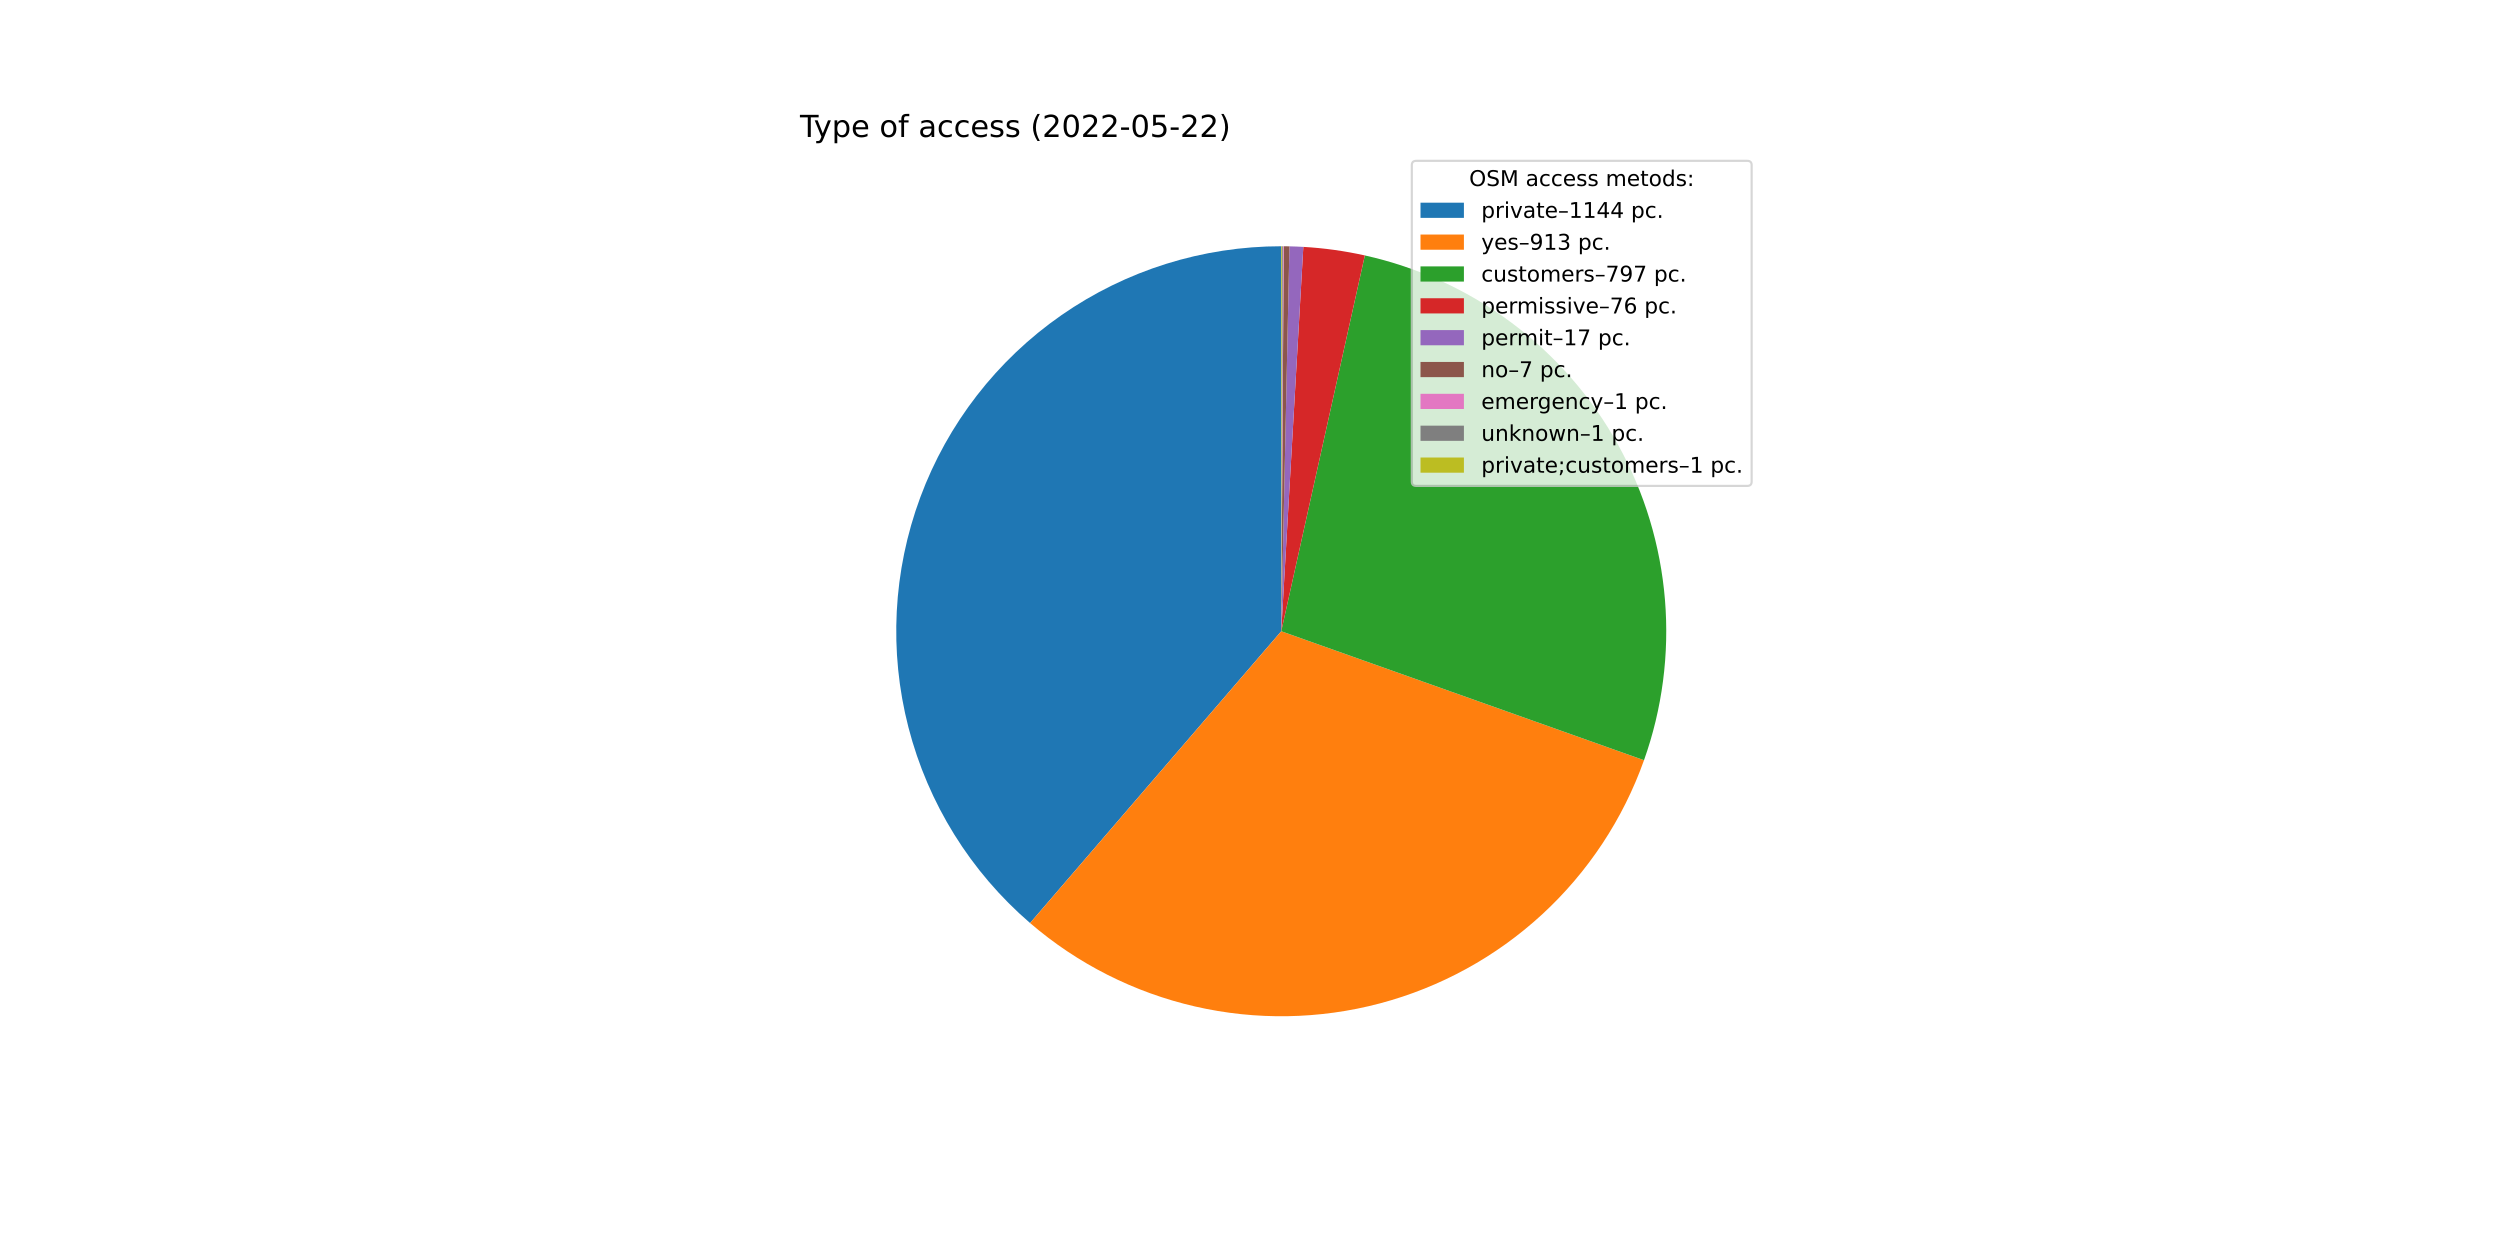
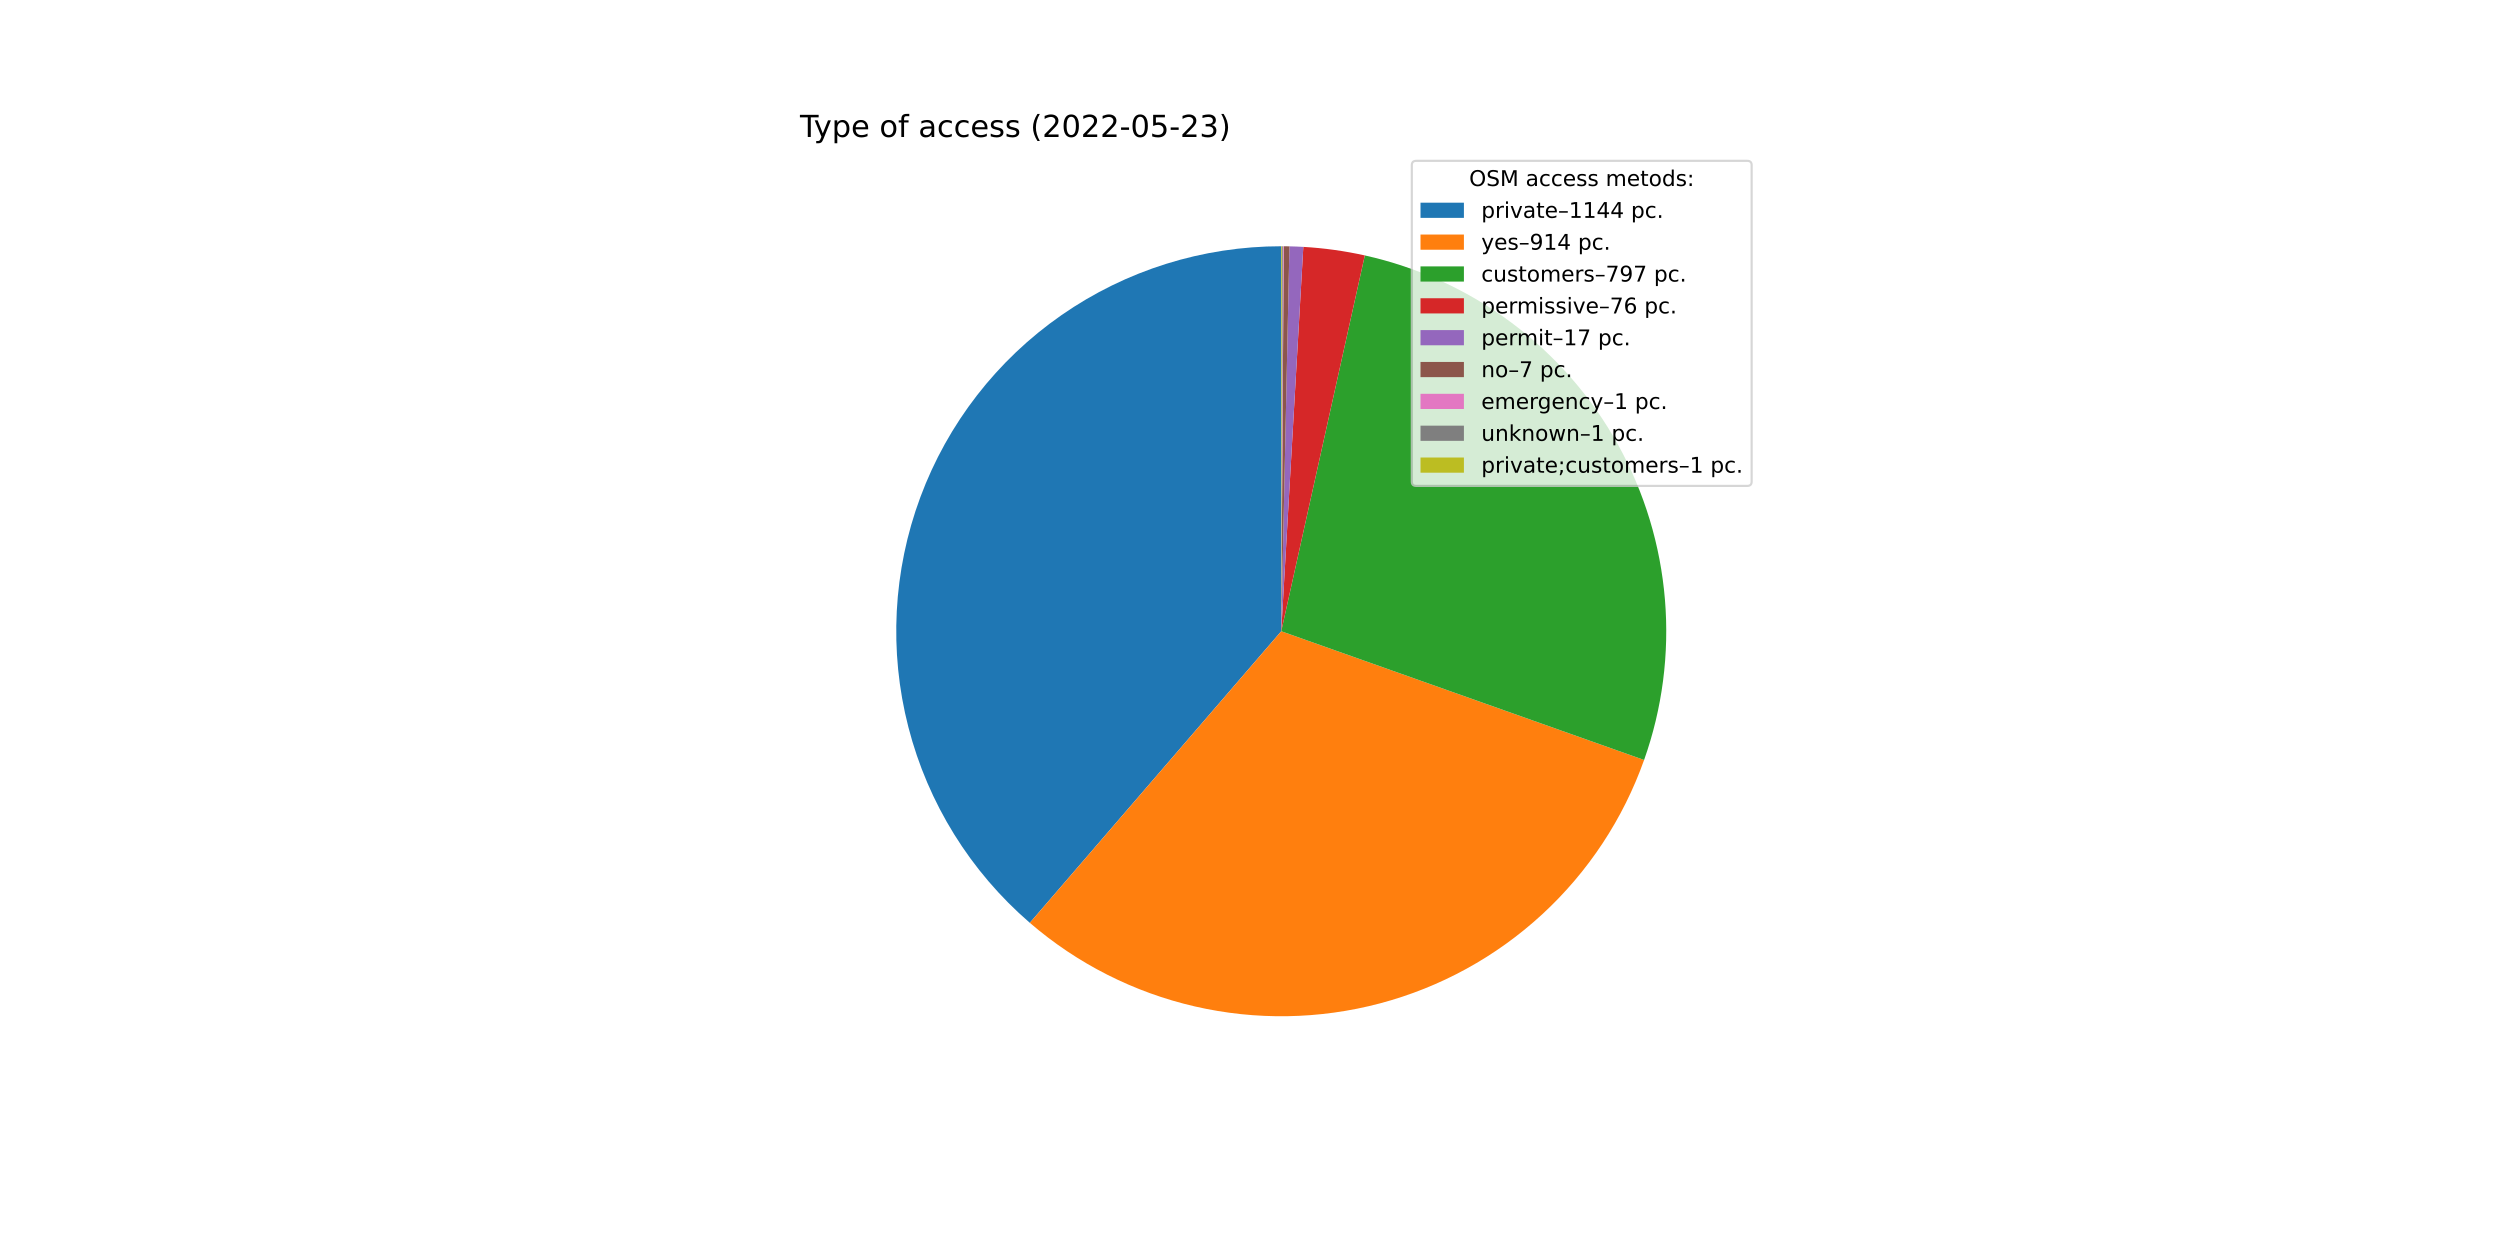
<svg xmlns="http://www.w3.org/2000/svg" xmlns:xlink="http://www.w3.org/1999/xlink" width="1152pt" height="576pt" viewBox="0 0 1152 576" version="1.1">
  <defs>
    <style type="text/css">*{stroke-linejoin: round; stroke-linecap: butt}</style>
  </defs>
  <g id="figure_1">
    <g id="patch_1">
      <path d="M 0 576  L 1152 576  L 1152 0  L 0 0  z " style="fill: #ffffff" />
    </g>
    <g id="axes_1">
      <g id="patch_2">
-         <path d="M 590.4 113.472  C 554.188 113.472 518.831 124.559 489.102 145.235  C 459.374 165.912 436.677 195.202 424.078 229.151  C 411.478 263.1 409.569 300.106 418.61 335.171  C 427.65 370.236 447.213 401.706 474.657 425.331  L 590.4 290.88  L 590.4 113.472  z " style="fill: #1f77b4" />
+         <path d="M 590.4 113.472  C 554.201 113.472 518.855 124.551 489.132 145.214  C 459.41 165.878 436.712 195.151 424.103 229.083  C 411.494 263.015 409.567 300.007 418.582 335.065  C 427.598 370.124 447.132 401.597 474.546 425.236  L 590.4 290.88  L 590.4 113.472  z " style="fill: #1f77b4" />
      </g>
      <g id="patch_3">
-         <path d="M 474.657 425.331  C 496.499 444.134 522.598 457.334 550.687 463.786  C 578.776 470.237 608.019 469.748 635.876 462.36  C 663.734 454.972 689.376 440.906 710.577 421.383  C 731.778 401.86 747.905 377.461 757.559 350.306  L 590.4 290.88  L 474.657 425.331  z " style="fill: #ff7f0e" />
+         <path d="M 474.546 425.236  C 496.39 444.071 522.5 457.299 550.608 463.768  C 578.716 470.237 607.982 469.755 635.861 462.364  C 663.741 454.973 689.402 440.894 710.614 421.35  C 731.825 401.805 747.954 377.38 757.598 350.198  L 590.4 290.88  L 474.546 425.236  z " style="fill: #ff7f0e" />
      </g>
      <g id="patch_4">
-         <path d="M 757.559 350.306  C 765.977 326.628 769.268 301.429 767.215 276.383  C 765.161 251.337 757.809 227.011 745.647 205.02  C 733.485 183.029 716.788 163.872 696.665 148.819  C 676.542 133.767 653.449 123.16 628.918 117.704  L 590.4 290.88  L 757.559 350.306  z " style="fill: #2ca02c" />
+         <path d="M 757.598 350.198  C 765.997 326.522 769.273 301.33 767.207 276.294  C 765.142 251.258 757.782 226.943 745.616 204.964  C 733.45 182.985 716.754 163.839 696.634 148.796  C 676.515 133.753 653.428 123.154 628.905 117.701  L 590.4 290.88  L 757.598 350.198  z " style="fill: #2ca02c" />
      </g>
      <g id="patch_5">
-         <path d="M 628.918 117.704  C 624.257 116.667 619.555 115.819 614.825 115.161  C 610.095 114.504 605.34 114.038 600.572 113.764  L 590.4 290.88  L 628.918 117.704  z " style="fill: #d62728" />
+         <path d="M 628.905 117.701  C 624.245 116.665 619.545 115.817 614.817 115.16  C 610.088 114.503 605.335 114.037 600.569 113.764  L 590.4 290.88  L 628.905 117.701  z " style="fill: #d62728" />
      </g>
      <g id="patch_6">
-         <path d="M 600.572 113.764  C 599.506 113.703 598.439 113.651 597.372 113.609  C 596.305 113.567 595.237 113.535 594.169 113.512  L 590.4 290.88  L 600.572 113.764  z " style="fill: #9467bd" />
+         <path d="M 600.569 113.764  C 599.503 113.702 598.437 113.651 597.37 113.609  C 596.303 113.567 595.236 113.535 594.168 113.512  L 590.4 290.88  L 600.569 113.764  z " style="fill: #9467bd" />
      </g>
      <g id="patch_7">
-         <path d="M 594.169 113.512  C 593.73 113.503 593.29 113.495 592.85 113.489  C 592.41 113.483 591.971 113.478 591.531 113.476  L 590.4 290.88  L 594.169 113.512  z " style="fill: #8c564b" />
+         <path d="M 594.168 113.512  C 593.729 113.503 593.289 113.495 592.849 113.489  C 592.41 113.483 591.97 113.478 591.531 113.476  L 590.4 290.88  L 594.168 113.512  z " style="fill: #8c564b" />
      </g>
      <g id="patch_8">
-         <path d="M 591.531 113.476  C 591.468 113.475 591.405 113.475 591.342 113.475  C 591.28 113.474 591.217 113.474 591.154 113.474  L 590.4 290.88  L 591.531 113.476  z " style="fill: #e377c2" />
+         <path d="M 591.531 113.476  C 591.468 113.475 591.405 113.475 591.342 113.475  C 591.279 113.474 591.216 113.474 591.154 113.474  L 590.4 290.88  L 591.531 113.476  z " style="fill: #e377c2" />
      </g>
      <g id="patch_9">
-         <path d="M 591.154 113.474  C 591.091 113.473 591.028 113.473 590.965 113.473  C 590.903 113.473 590.84 113.473 590.777 113.472  L 590.4 290.88  L 591.154 113.474  z " style="fill: #7f7f7f" />
+         <path d="M 591.154 113.474  C 591.091 113.473 591.028 113.473 590.965 113.473  C 590.902 113.473 590.84 113.473 590.777 113.472  L 590.4 290.88  L 591.154 113.474  z " style="fill: #7f7f7f" />
      </g>
      <g id="patch_10">
        <path d="M 590.777 113.472  C 590.714 113.472 590.651 113.472 590.588 113.472  C 590.526 113.472 590.463 113.472 590.4 113.472  L 590.4 290.88  L 590.777 113.472  z " style="fill: #bcbd22" />
      </g>
      <g id="matplotlib.axis_1" />
      <g id="matplotlib.axis_2" />
      <g id="text_1">
        <g transform="translate(368.64 63.12)scale(0.14 -0.14)">
          <defs>
            <path id="DejaVuSans-54" d="M -19 4666  L 3928 4666  L 3928 4134  L 2272 4134  L 2272 0  L 1638 0  L 1638 4134  L -19 4134  L -19 4666  z " transform="scale(0.015625)" />
            <path id="DejaVuSans-79" d="M 2059 -325  Q 1816 -950 1584 -1140  Q 1353 -1331 966 -1331  L 506 -1331  L 506 -850  L 844 -850  Q 1081 -850 1212 -737  Q 1344 -625 1503 -206  L 1606 56  L 191 3500  L 800 3500  L 1894 763  L 2988 3500  L 3597 3500  L 2059 -325  z " transform="scale(0.015625)" />
            <path id="DejaVuSans-70" d="M 1159 525  L 1159 -1331  L 581 -1331  L 581 3500  L 1159 3500  L 1159 2969  Q 1341 3281 1617 3432  Q 1894 3584 2278 3584  Q 2916 3584 3314 3078  Q 3713 2572 3713 1747  Q 3713 922 3314 415  Q 2916 -91 2278 -91  Q 1894 -91 1617 61  Q 1341 213 1159 525  z M 3116 1747  Q 3116 2381 2855 2742  Q 2594 3103 2138 3103  Q 1681 3103 1420 2742  Q 1159 2381 1159 1747  Q 1159 1113 1420 752  Q 1681 391 2138 391  Q 2594 391 2855 752  Q 3116 1113 3116 1747  z " transform="scale(0.015625)" />
            <path id="DejaVuSans-65" d="M 3597 1894  L 3597 1613  L 953 1613  Q 991 1019 1311 708  Q 1631 397 2203 397  Q 2534 397 2845 478  Q 3156 559 3463 722  L 3463 178  Q 3153 47 2828 -22  Q 2503 -91 2169 -91  Q 1331 -91 842 396  Q 353 884 353 1716  Q 353 2575 817 3079  Q 1281 3584 2069 3584  Q 2775 3584 3186 3129  Q 3597 2675 3597 1894  z M 3022 2063  Q 3016 2534 2758 2815  Q 2500 3097 2075 3097  Q 1594 3097 1305 2825  Q 1016 2553 972 2059  L 3022 2063  z " transform="scale(0.015625)" />
            <path id="DejaVuSans-20" transform="scale(0.015625)" />
            <path id="DejaVuSans-6f" d="M 1959 3097  Q 1497 3097 1228 2736  Q 959 2375 959 1747  Q 959 1119 1226 758  Q 1494 397 1959 397  Q 2419 397 2687 759  Q 2956 1122 2956 1747  Q 2956 2369 2687 2733  Q 2419 3097 1959 3097  z M 1959 3584  Q 2709 3584 3137 3096  Q 3566 2609 3566 1747  Q 3566 888 3137 398  Q 2709 -91 1959 -91  Q 1206 -91 779 398  Q 353 888 353 1747  Q 353 2609 779 3096  Q 1206 3584 1959 3584  z " transform="scale(0.015625)" />
            <path id="DejaVuSans-66" d="M 2375 4863  L 2375 4384  L 1825 4384  Q 1516 4384 1395 4259  Q 1275 4134 1275 3809  L 1275 3500  L 2222 3500  L 2222 3053  L 1275 3053  L 1275 0  L 697 0  L 697 3053  L 147 3053  L 147 3500  L 697 3500  L 697 3744  Q 697 4328 969 4595  Q 1241 4863 1831 4863  L 2375 4863  z " transform="scale(0.015625)" />
            <path id="DejaVuSans-61" d="M 2194 1759  Q 1497 1759 1228 1600  Q 959 1441 959 1056  Q 959 750 1161 570  Q 1363 391 1709 391  Q 2188 391 2477 730  Q 2766 1069 2766 1631  L 2766 1759  L 2194 1759  z M 3341 1997  L 3341 0  L 2766 0  L 2766 531  Q 2569 213 2275 61  Q 1981 -91 1556 -91  Q 1019 -91 701 211  Q 384 513 384 1019  Q 384 1609 779 1909  Q 1175 2209 1959 2209  L 2766 2209  L 2766 2266  Q 2766 2663 2505 2880  Q 2244 3097 1772 3097  Q 1472 3097 1187 3025  Q 903 2953 641 2809  L 641 3341  Q 956 3463 1253 3523  Q 1550 3584 1831 3584  Q 2591 3584 2966 3190  Q 3341 2797 3341 1997  z " transform="scale(0.015625)" />
            <path id="DejaVuSans-63" d="M 3122 3366  L 3122 2828  Q 2878 2963 2633 3030  Q 2388 3097 2138 3097  Q 1578 3097 1268 2742  Q 959 2388 959 1747  Q 959 1106 1268 751  Q 1578 397 2138 397  Q 2388 397 2633 464  Q 2878 531 3122 666  L 3122 134  Q 2881 22 2623 -34  Q 2366 -91 2075 -91  Q 1284 -91 818 406  Q 353 903 353 1747  Q 353 2603 823 3093  Q 1294 3584 2113 3584  Q 2378 3584 2631 3529  Q 2884 3475 3122 3366  z " transform="scale(0.015625)" />
            <path id="DejaVuSans-73" d="M 2834 3397  L 2834 2853  Q 2591 2978 2328 3040  Q 2066 3103 1784 3103  Q 1356 3103 1142 2972  Q 928 2841 928 2578  Q 928 2378 1081 2264  Q 1234 2150 1697 2047  L 1894 2003  Q 2506 1872 2764 1633  Q 3022 1394 3022 966  Q 3022 478 2636 193  Q 2250 -91 1575 -91  Q 1294 -91 989 -36  Q 684 19 347 128  L 347 722  Q 666 556 975 473  Q 1284 391 1588 391  Q 1994 391 2212 530  Q 2431 669 2431 922  Q 2431 1156 2273 1281  Q 2116 1406 1581 1522  L 1381 1569  Q 847 1681 609 1914  Q 372 2147 372 2553  Q 372 3047 722 3315  Q 1072 3584 1716 3584  Q 2034 3584 2315 3537  Q 2597 3491 2834 3397  z " transform="scale(0.015625)" />
            <path id="DejaVuSans-28" d="M 1984 4856  Q 1566 4138 1362 3434  Q 1159 2731 1159 2009  Q 1159 1288 1364 580  Q 1569 -128 1984 -844  L 1484 -844  Q 1016 -109 783 600  Q 550 1309 550 2009  Q 550 2706 781 3412  Q 1013 4119 1484 4856  L 1984 4856  z " transform="scale(0.015625)" />
            <path id="DejaVuSans-32" d="M 1228 531  L 3431 531  L 3431 0  L 469 0  L 469 531  Q 828 903 1448 1529  Q 2069 2156 2228 2338  Q 2531 2678 2651 2914  Q 2772 3150 2772 3378  Q 2772 3750 2511 3984  Q 2250 4219 1831 4219  Q 1534 4219 1204 4116  Q 875 4013 500 3803  L 500 4441  Q 881 4594 1212 4672  Q 1544 4750 1819 4750  Q 2544 4750 2975 4387  Q 3406 4025 3406 3419  Q 3406 3131 3298 2873  Q 3191 2616 2906 2266  Q 2828 2175 2409 1742  Q 1991 1309 1228 531  z " transform="scale(0.015625)" />
            <path id="DejaVuSans-30" d="M 2034 4250  Q 1547 4250 1301 3770  Q 1056 3291 1056 2328  Q 1056 1369 1301 889  Q 1547 409 2034 409  Q 2525 409 2770 889  Q 3016 1369 3016 2328  Q 3016 3291 2770 3770  Q 2525 4250 2034 4250  z M 2034 4750  Q 2819 4750 3233 4129  Q 3647 3509 3647 2328  Q 3647 1150 3233 529  Q 2819 -91 2034 -91  Q 1250 -91 836 529  Q 422 1150 422 2328  Q 422 3509 836 4129  Q 1250 4750 2034 4750  z " transform="scale(0.015625)" />
            <path id="DejaVuSans-2d" d="M 313 2009  L 1997 2009  L 1997 1497  L 313 1497  L 313 2009  z " transform="scale(0.015625)" />
            <path id="DejaVuSans-35" d="M 691 4666  L 3169 4666  L 3169 4134  L 1269 4134  L 1269 2991  Q 1406 3038 1543 3061  Q 1681 3084 1819 3084  Q 2600 3084 3056 2656  Q 3513 2228 3513 1497  Q 3513 744 3044 326  Q 2575 -91 1722 -91  Q 1428 -91 1123 -41  Q 819 9 494 109  L 494 744  Q 775 591 1075 516  Q 1375 441 1709 441  Q 2250 441 2565 725  Q 2881 1009 2881 1497  Q 2881 1984 2565 2268  Q 2250 2553 1709 2553  Q 1456 2553 1204 2497  Q 953 2441 691 2322  L 691 4666  z " transform="scale(0.015625)" />
+             <path id="DejaVuSans-33" d="M 2597 2516  Q 3050 2419 3304 2112  Q 3559 1806 3559 1356  Q 3559 666 3084 287  Q 2609 -91 1734 -91  Q 1441 -91 1130 -33  Q 819 25 488 141  L 488 750  Q 750 597 1062 519  Q 1375 441 1716 441  Q 2309 441 2620 675  Q 2931 909 2931 1356  Q 2931 1769 2642 2001  Q 2353 2234 1838 2234  L 1294 2234  L 1294 2753  L 1863 2753  Q 2328 2753 2575 2939  Q 2822 3125 2822 3475  Q 2822 3834 2567 4026  Q 2313 4219 1838 4219  Q 1578 4219 1281 4162  Q 984 4106 628 3988  L 628 4550  Q 988 4650 1302 4700  Q 1616 4750 1894 4750  Q 2613 4750 3031 4423  Q 3450 4097 3450 3541  Q 3450 3153 3228 2886  Q 3006 2619 2597 2516  z " transform="scale(0.015625)" />
            <path id="DejaVuSans-29" d="M 513 4856  L 1013 4856  Q 1481 4119 1714 3412  Q 1947 2706 1947 2009  Q 1947 1309 1714 600  Q 1481 -109 1013 -844  L 513 -844  Q 928 -128 1133 580  Q 1338 1288 1338 2009  Q 1338 2731 1133 3434  Q 928 4138 513 4856  z " transform="scale(0.015625)" />
          </defs>
          <use xlink:href="#DejaVuSans-54" />
          <use xlink:href="#DejaVuSans-79" x="45.459" />
          <use xlink:href="#DejaVuSans-70" x="104.639" />
          <use xlink:href="#DejaVuSans-65" x="168.115" />
          <use xlink:href="#DejaVuSans-20" x="229.639" />
          <use xlink:href="#DejaVuSans-6f" x="261.426" />
          <use xlink:href="#DejaVuSans-66" x="322.607" />
          <use xlink:href="#DejaVuSans-20" x="357.812" />
          <use xlink:href="#DejaVuSans-61" x="389.6" />
          <use xlink:href="#DejaVuSans-63" x="450.879" />
          <use xlink:href="#DejaVuSans-63" x="505.859" />
          <use xlink:href="#DejaVuSans-65" x="560.84" />
          <use xlink:href="#DejaVuSans-73" x="622.363" />
          <use xlink:href="#DejaVuSans-73" x="674.463" />
          <use xlink:href="#DejaVuSans-20" x="726.562" />
          <use xlink:href="#DejaVuSans-28" x="758.35" />
          <use xlink:href="#DejaVuSans-32" x="797.363" />
          <use xlink:href="#DejaVuSans-30" x="860.986" />
          <use xlink:href="#DejaVuSans-32" x="924.609" />
          <use xlink:href="#DejaVuSans-32" x="988.232" />
          <use xlink:href="#DejaVuSans-2d" x="1051.855" />
          <use xlink:href="#DejaVuSans-30" x="1087.939" />
          <use xlink:href="#DejaVuSans-35" x="1151.562" />
          <use xlink:href="#DejaVuSans-2d" x="1215.186" />
          <use xlink:href="#DejaVuSans-32" x="1251.27" />
-           <use xlink:href="#DejaVuSans-32" x="1314.893" />
+           <use xlink:href="#DejaVuSans-33" x="1314.893" />
          <use xlink:href="#DejaVuSans-29" x="1378.516" />
        </g>
      </g>
      <g id="legend_1">
        <g id="patch_11">
          <path d="M 652.569 223.901  L 805.16 223.901  Q 807.16 223.901 807.16 221.901  L 807.16 76.12  Q 807.16 74.12 805.16 74.12  L 652.569 74.12  Q 650.569 74.12 650.569 76.12  L 650.569 221.901  Q 650.569 223.901 652.569 223.901  z " style="fill: #ffffff; opacity: 0.8; stroke: #cccccc; stroke-linejoin: miter" />
        </g>
        <g id="text_2">
          <g transform="translate(676.9842 85.71844)scale(0.1 -0.1)">
            <defs>
              <path id="DejaVuSans-4f" d="M 2522 4238  Q 1834 4238 1429 3725  Q 1025 3213 1025 2328  Q 1025 1447 1429 934  Q 1834 422 2522 422  Q 3209 422 3611 934  Q 4013 1447 4013 2328  Q 4013 3213 3611 3725  Q 3209 4238 2522 4238  z M 2522 4750  Q 3503 4750 4090 4092  Q 4678 3434 4678 2328  Q 4678 1225 4090 567  Q 3503 -91 2522 -91  Q 1538 -91 948 565  Q 359 1222 359 2328  Q 359 3434 948 4092  Q 1538 4750 2522 4750  z " transform="scale(0.015625)" />
              <path id="DejaVuSans-53" d="M 3425 4513  L 3425 3897  Q 3066 4069 2747 4153  Q 2428 4238 2131 4238  Q 1616 4238 1336 4038  Q 1056 3838 1056 3469  Q 1056 3159 1242 3001  Q 1428 2844 1947 2747  L 2328 2669  Q 3034 2534 3370 2195  Q 3706 1856 3706 1288  Q 3706 609 3251 259  Q 2797 -91 1919 -91  Q 1588 -91 1214 -16  Q 841 59 441 206  L 441 856  Q 825 641 1194 531  Q 1563 422 1919 422  Q 2459 422 2753 634  Q 3047 847 3047 1241  Q 3047 1584 2836 1778  Q 2625 1972 2144 2069  L 1759 2144  Q 1053 2284 737 2584  Q 422 2884 422 3419  Q 422 4038 858 4394  Q 1294 4750 2059 4750  Q 2388 4750 2728 4690  Q 3069 4631 3425 4513  z " transform="scale(0.015625)" />
              <path id="DejaVuSans-4d" d="M 628 4666  L 1569 4666  L 2759 1491  L 3956 4666  L 4897 4666  L 4897 0  L 4281 0  L 4281 4097  L 3078 897  L 2444 897  L 1241 4097  L 1241 0  L 628 0  L 628 4666  z " transform="scale(0.015625)" />
              <path id="DejaVuSans-6d" d="M 3328 2828  Q 3544 3216 3844 3400  Q 4144 3584 4550 3584  Q 5097 3584 5394 3201  Q 5691 2819 5691 2113  L 5691 0  L 5113 0  L 5113 2094  Q 5113 2597 4934 2840  Q 4756 3084 4391 3084  Q 3944 3084 3684 2787  Q 3425 2491 3425 1978  L 3425 0  L 2847 0  L 2847 2094  Q 2847 2600 2669 2842  Q 2491 3084 2119 3084  Q 1678 3084 1418 2786  Q 1159 2488 1159 1978  L 1159 0  L 581 0  L 581 3500  L 1159 3500  L 1159 2956  Q 1356 3278 1631 3431  Q 1906 3584 2284 3584  Q 2666 3584 2933 3390  Q 3200 3197 3328 2828  z " transform="scale(0.015625)" />
              <path id="DejaVuSans-74" d="M 1172 4494  L 1172 3500  L 2356 3500  L 2356 3053  L 1172 3053  L 1172 1153  Q 1172 725 1289 603  Q 1406 481 1766 481  L 2356 481  L 2356 0  L 1766 0  Q 1100 0 847 248  Q 594 497 594 1153  L 594 3053  L 172 3053  L 172 3500  L 594 3500  L 594 4494  L 1172 4494  z " transform="scale(0.015625)" />
              <path id="DejaVuSans-64" d="M 2906 2969  L 2906 4863  L 3481 4863  L 3481 0  L 2906 0  L 2906 525  Q 2725 213 2448 61  Q 2172 -91 1784 -91  Q 1150 -91 751 415  Q 353 922 353 1747  Q 353 2572 751 3078  Q 1150 3584 1784 3584  Q 2172 3584 2448 3432  Q 2725 3281 2906 2969  z M 947 1747  Q 947 1113 1208 752  Q 1469 391 1925 391  Q 2381 391 2643 752  Q 2906 1113 2906 1747  Q 2906 2381 2643 2742  Q 2381 3103 1925 3103  Q 1469 3103 1208 2742  Q 947 2381 947 1747  z " transform="scale(0.015625)" />
              <path id="DejaVuSans-3a" d="M 750 794  L 1409 794  L 1409 0  L 750 0  L 750 794  z M 750 3309  L 1409 3309  L 1409 2516  L 750 2516  L 750 3309  z " transform="scale(0.015625)" />
            </defs>
            <use xlink:href="#DejaVuSans-4f" />
            <use xlink:href="#DejaVuSans-53" x="78.711" />
            <use xlink:href="#DejaVuSans-4d" x="142.188" />
            <use xlink:href="#DejaVuSans-20" x="228.467" />
            <use xlink:href="#DejaVuSans-61" x="260.254" />
            <use xlink:href="#DejaVuSans-63" x="321.533" />
            <use xlink:href="#DejaVuSans-63" x="376.514" />
            <use xlink:href="#DejaVuSans-65" x="431.494" />
            <use xlink:href="#DejaVuSans-73" x="493.018" />
            <use xlink:href="#DejaVuSans-73" x="545.117" />
            <use xlink:href="#DejaVuSans-20" x="597.217" />
            <use xlink:href="#DejaVuSans-6d" x="629.004" />
            <use xlink:href="#DejaVuSans-65" x="726.416" />
            <use xlink:href="#DejaVuSans-74" x="787.939" />
            <use xlink:href="#DejaVuSans-6f" x="827.148" />
            <use xlink:href="#DejaVuSans-64" x="888.33" />
            <use xlink:href="#DejaVuSans-73" x="951.807" />
            <use xlink:href="#DejaVuSans-3a" x="1003.906" />
          </g>
        </g>
        <g id="patch_12">
          <path d="M 654.569 100.397  L 674.569 100.397  L 674.569 93.397  L 654.569 93.397  z " style="fill: #1f77b4" />
        </g>
        <g id="text_3">
          <g transform="translate(682.5694 100.3966)scale(0.1 -0.1)">
            <defs>
              <path id="DejaVuSans-72" d="M 2631 2963  Q 2534 3019 2420 3045  Q 2306 3072 2169 3072  Q 1681 3072 1420 2755  Q 1159 2438 1159 1844  L 1159 0  L 581 0  L 581 3500  L 1159 3500  L 1159 2956  Q 1341 3275 1631 3429  Q 1922 3584 2338 3584  Q 2397 3584 2469 3576  Q 2541 3569 2628 3553  L 2631 2963  z " transform="scale(0.015625)" />
              <path id="DejaVuSans-69" d="M 603 3500  L 1178 3500  L 1178 0  L 603 0  L 603 3500  z M 603 4863  L 1178 4863  L 1178 4134  L 603 4134  L 603 4863  z " transform="scale(0.015625)" />
              <path id="DejaVuSans-76" d="M 191 3500  L 800 3500  L 1894 563  L 2988 3500  L 3597 3500  L 2284 0  L 1503 0  L 191 3500  z " transform="scale(0.015625)" />
              <path id="DejaVuSans-2013" d="M 313 1978  L 2888 1978  L 2888 1528  L 313 1528  L 313 1978  z " transform="scale(0.015625)" />
              <path id="DejaVuSans-31" d="M 794 531  L 1825 531  L 1825 4091  L 703 3866  L 703 4441  L 1819 4666  L 2450 4666  L 2450 531  L 3481 531  L 3481 0  L 794 0  L 794 531  z " transform="scale(0.015625)" />
              <path id="DejaVuSans-34" d="M 2419 4116  L 825 1625  L 2419 1625  L 2419 4116  z M 2253 4666  L 3047 4666  L 3047 1625  L 3713 1625  L 3713 1100  L 3047 1100  L 3047 0  L 2419 0  L 2419 1100  L 313 1100  L 313 1709  L 2253 4666  z " transform="scale(0.015625)" />
              <path id="DejaVuSans-2e" d="M 684 794  L 1344 794  L 1344 0  L 684 0  L 684 794  z " transform="scale(0.015625)" />
            </defs>
            <use xlink:href="#DejaVuSans-70" />
            <use xlink:href="#DejaVuSans-72" x="63.477" />
            <use xlink:href="#DejaVuSans-69" x="104.59" />
            <use xlink:href="#DejaVuSans-76" x="132.373" />
            <use xlink:href="#DejaVuSans-61" x="191.553" />
            <use xlink:href="#DejaVuSans-74" x="252.832" />
            <use xlink:href="#DejaVuSans-65" x="292.041" />
            <use xlink:href="#DejaVuSans-2013" x="353.564" />
            <use xlink:href="#DejaVuSans-31" x="403.564" />
            <use xlink:href="#DejaVuSans-31" x="467.188" />
            <use xlink:href="#DejaVuSans-34" x="530.811" />
            <use xlink:href="#DejaVuSans-34" x="594.434" />
            <use xlink:href="#DejaVuSans-20" x="658.057" />
            <use xlink:href="#DejaVuSans-70" x="689.844" />
            <use xlink:href="#DejaVuSans-63" x="753.32" />
            <use xlink:href="#DejaVuSans-2e" x="808.301" />
          </g>
        </g>
        <g id="patch_13">
          <path d="M 654.569 115.075  L 674.569 115.075  L 674.569 108.075  L 654.569 108.075  z " style="fill: #ff7f0e" />
        </g>
        <g id="text_4">
          <g transform="translate(682.5694 115.0747)scale(0.1 -0.1)">
            <defs>
              <path id="DejaVuSans-39" d="M 703 97  L 703 672  Q 941 559 1184 500  Q 1428 441 1663 441  Q 2288 441 2617 861  Q 2947 1281 2994 2138  Q 2813 1869 2534 1725  Q 2256 1581 1919 1581  Q 1219 1581 811 2004  Q 403 2428 403 3163  Q 403 3881 828 4315  Q 1253 4750 1959 4750  Q 2769 4750 3195 4129  Q 3622 3509 3622 2328  Q 3622 1225 3098 567  Q 2575 -91 1691 -91  Q 1453 -91 1209 -44  Q 966 3 703 97  z M 1959 2075  Q 2384 2075 2632 2365  Q 2881 2656 2881 3163  Q 2881 3666 2632 3958  Q 2384 4250 1959 4250  Q 1534 4250 1286 3958  Q 1038 3666 1038 3163  Q 1038 2656 1286 2365  Q 1534 2075 1959 2075  z " transform="scale(0.015625)" />
-               <path id="DejaVuSans-33" d="M 2597 2516  Q 3050 2419 3304 2112  Q 3559 1806 3559 1356  Q 3559 666 3084 287  Q 2609 -91 1734 -91  Q 1441 -91 1130 -33  Q 819 25 488 141  L 488 750  Q 750 597 1062 519  Q 1375 441 1716 441  Q 2309 441 2620 675  Q 2931 909 2931 1356  Q 2931 1769 2642 2001  Q 2353 2234 1838 2234  L 1294 2234  L 1294 2753  L 1863 2753  Q 2328 2753 2575 2939  Q 2822 3125 2822 3475  Q 2822 3834 2567 4026  Q 2313 4219 1838 4219  Q 1578 4219 1281 4162  Q 984 4106 628 3988  L 628 4550  Q 988 4650 1302 4700  Q 1616 4750 1894 4750  Q 2613 4750 3031 4423  Q 3450 4097 3450 3541  Q 3450 3153 3228 2886  Q 3006 2619 2597 2516  z " transform="scale(0.015625)" />
            </defs>
            <use xlink:href="#DejaVuSans-79" />
            <use xlink:href="#DejaVuSans-65" x="59.18" />
            <use xlink:href="#DejaVuSans-73" x="120.703" />
            <use xlink:href="#DejaVuSans-2013" x="172.803" />
            <use xlink:href="#DejaVuSans-39" x="222.803" />
            <use xlink:href="#DejaVuSans-31" x="286.426" />
-             <use xlink:href="#DejaVuSans-33" x="350.049" />
+             <use xlink:href="#DejaVuSans-34" x="350.049" />
            <use xlink:href="#DejaVuSans-20" x="413.672" />
            <use xlink:href="#DejaVuSans-70" x="445.459" />
            <use xlink:href="#DejaVuSans-63" x="508.936" />
            <use xlink:href="#DejaVuSans-2e" x="563.916" />
          </g>
        </g>
        <g id="patch_14">
          <path d="M 654.569 129.753  L 674.569 129.753  L 674.569 122.753  L 654.569 122.753  z " style="fill: #2ca02c" />
        </g>
        <g id="text_5">
          <g transform="translate(682.5694 129.7528)scale(0.1 -0.1)">
            <defs>
              <path id="DejaVuSans-75" d="M 544 1381  L 544 3500  L 1119 3500  L 1119 1403  Q 1119 906 1312 657  Q 1506 409 1894 409  Q 2359 409 2629 706  Q 2900 1003 2900 1516  L 2900 3500  L 3475 3500  L 3475 0  L 2900 0  L 2900 538  Q 2691 219 2414 64  Q 2138 -91 1772 -91  Q 1169 -91 856 284  Q 544 659 544 1381  z M 1991 3584  L 1991 3584  z " transform="scale(0.015625)" />
              <path id="DejaVuSans-37" d="M 525 4666  L 3525 4666  L 3525 4397  L 1831 0  L 1172 0  L 2766 4134  L 525 4134  L 525 4666  z " transform="scale(0.015625)" />
            </defs>
            <use xlink:href="#DejaVuSans-63" />
            <use xlink:href="#DejaVuSans-75" x="54.98" />
            <use xlink:href="#DejaVuSans-73" x="118.359" />
            <use xlink:href="#DejaVuSans-74" x="170.459" />
            <use xlink:href="#DejaVuSans-6f" x="209.668" />
            <use xlink:href="#DejaVuSans-6d" x="270.85" />
            <use xlink:href="#DejaVuSans-65" x="368.262" />
            <use xlink:href="#DejaVuSans-72" x="429.785" />
            <use xlink:href="#DejaVuSans-73" x="470.898" />
            <use xlink:href="#DejaVuSans-2013" x="522.998" />
            <use xlink:href="#DejaVuSans-37" x="572.998" />
            <use xlink:href="#DejaVuSans-39" x="636.621" />
            <use xlink:href="#DejaVuSans-37" x="700.244" />
            <use xlink:href="#DejaVuSans-20" x="763.867" />
            <use xlink:href="#DejaVuSans-70" x="795.654" />
            <use xlink:href="#DejaVuSans-63" x="859.131" />
            <use xlink:href="#DejaVuSans-2e" x="914.111" />
          </g>
        </g>
        <g id="patch_15">
          <path d="M 654.569 144.431  L 674.569 144.431  L 674.569 137.431  L 654.569 137.431  z " style="fill: #d62728" />
        </g>
        <g id="text_6">
          <g transform="translate(682.5694 144.4309)scale(0.1 -0.1)">
            <defs>
              <path id="DejaVuSans-36" d="M 2113 2584  Q 1688 2584 1439 2293  Q 1191 2003 1191 1497  Q 1191 994 1439 701  Q 1688 409 2113 409  Q 2538 409 2786 701  Q 3034 994 3034 1497  Q 3034 2003 2786 2293  Q 2538 2584 2113 2584  z M 3366 4563  L 3366 3988  Q 3128 4100 2886 4159  Q 2644 4219 2406 4219  Q 1781 4219 1451 3797  Q 1122 3375 1075 2522  Q 1259 2794 1537 2939  Q 1816 3084 2150 3084  Q 2853 3084 3261 2657  Q 3669 2231 3669 1497  Q 3669 778 3244 343  Q 2819 -91 2113 -91  Q 1303 -91 875 529  Q 447 1150 447 2328  Q 447 3434 972 4092  Q 1497 4750 2381 4750  Q 2619 4750 2861 4703  Q 3103 4656 3366 4563  z " transform="scale(0.015625)" />
            </defs>
            <use xlink:href="#DejaVuSans-70" />
            <use xlink:href="#DejaVuSans-65" x="63.477" />
            <use xlink:href="#DejaVuSans-72" x="125" />
            <use xlink:href="#DejaVuSans-6d" x="164.363" />
            <use xlink:href="#DejaVuSans-69" x="261.775" />
            <use xlink:href="#DejaVuSans-73" x="289.559" />
            <use xlink:href="#DejaVuSans-73" x="341.658" />
            <use xlink:href="#DejaVuSans-69" x="393.758" />
            <use xlink:href="#DejaVuSans-76" x="421.541" />
            <use xlink:href="#DejaVuSans-65" x="480.721" />
            <use xlink:href="#DejaVuSans-2013" x="542.244" />
            <use xlink:href="#DejaVuSans-37" x="592.244" />
            <use xlink:href="#DejaVuSans-36" x="655.867" />
            <use xlink:href="#DejaVuSans-20" x="719.49" />
            <use xlink:href="#DejaVuSans-70" x="751.277" />
            <use xlink:href="#DejaVuSans-63" x="814.754" />
            <use xlink:href="#DejaVuSans-2e" x="869.734" />
          </g>
        </g>
        <g id="patch_16">
          <path d="M 654.569 159.109  L 674.569 159.109  L 674.569 152.109  L 654.569 152.109  z " style="fill: #9467bd" />
        </g>
        <g id="text_7">
          <g transform="translate(682.5694 159.1091)scale(0.1 -0.1)">
            <use xlink:href="#DejaVuSans-70" />
            <use xlink:href="#DejaVuSans-65" x="63.477" />
            <use xlink:href="#DejaVuSans-72" x="125" />
            <use xlink:href="#DejaVuSans-6d" x="164.363" />
            <use xlink:href="#DejaVuSans-69" x="261.775" />
            <use xlink:href="#DejaVuSans-74" x="289.559" />
            <use xlink:href="#DejaVuSans-2013" x="328.768" />
            <use xlink:href="#DejaVuSans-31" x="378.768" />
            <use xlink:href="#DejaVuSans-37" x="442.391" />
            <use xlink:href="#DejaVuSans-20" x="506.014" />
            <use xlink:href="#DejaVuSans-70" x="537.801" />
            <use xlink:href="#DejaVuSans-63" x="601.277" />
            <use xlink:href="#DejaVuSans-2e" x="656.258" />
          </g>
        </g>
        <g id="patch_17">
          <path d="M 654.569 173.787  L 674.569 173.787  L 674.569 166.787  L 654.569 166.787  z " style="fill: #8c564b" />
        </g>
        <g id="text_8">
          <g transform="translate(682.5694 173.7872)scale(0.1 -0.1)">
            <defs>
              <path id="DejaVuSans-6e" d="M 3513 2113  L 3513 0  L 2938 0  L 2938 2094  Q 2938 2591 2744 2837  Q 2550 3084 2163 3084  Q 1697 3084 1428 2787  Q 1159 2491 1159 1978  L 1159 0  L 581 0  L 581 3500  L 1159 3500  L 1159 2956  Q 1366 3272 1645 3428  Q 1925 3584 2291 3584  Q 2894 3584 3203 3211  Q 3513 2838 3513 2113  z " transform="scale(0.015625)" />
            </defs>
            <use xlink:href="#DejaVuSans-6e" />
            <use xlink:href="#DejaVuSans-6f" x="63.379" />
            <use xlink:href="#DejaVuSans-2013" x="124.561" />
            <use xlink:href="#DejaVuSans-37" x="174.561" />
            <use xlink:href="#DejaVuSans-20" x="238.184" />
            <use xlink:href="#DejaVuSans-70" x="269.971" />
            <use xlink:href="#DejaVuSans-63" x="333.447" />
            <use xlink:href="#DejaVuSans-2e" x="388.428" />
          </g>
        </g>
        <g id="patch_18">
          <path d="M 654.569 188.465  L 674.569 188.465  L 674.569 181.465  L 654.569 181.465  z " style="fill: #e377c2" />
        </g>
        <g id="text_9">
          <g transform="translate(682.5694 188.4653)scale(0.1 -0.1)">
            <defs>
              <path id="DejaVuSans-67" d="M 2906 1791  Q 2906 2416 2648 2759  Q 2391 3103 1925 3103  Q 1463 3103 1205 2759  Q 947 2416 947 1791  Q 947 1169 1205 825  Q 1463 481 1925 481  Q 2391 481 2648 825  Q 2906 1169 2906 1791  z M 3481 434  Q 3481 -459 3084 -895  Q 2688 -1331 1869 -1331  Q 1566 -1331 1297 -1286  Q 1028 -1241 775 -1147  L 775 -588  Q 1028 -725 1275 -790  Q 1522 -856 1778 -856  Q 2344 -856 2625 -561  Q 2906 -266 2906 331  L 2906 616  Q 2728 306 2450 153  Q 2172 0 1784 0  Q 1141 0 747 490  Q 353 981 353 1791  Q 353 2603 747 3093  Q 1141 3584 1784 3584  Q 2172 3584 2450 3431  Q 2728 3278 2906 2969  L 2906 3500  L 3481 3500  L 3481 434  z " transform="scale(0.015625)" />
            </defs>
            <use xlink:href="#DejaVuSans-65" />
            <use xlink:href="#DejaVuSans-6d" x="61.523" />
            <use xlink:href="#DejaVuSans-65" x="158.936" />
            <use xlink:href="#DejaVuSans-72" x="220.459" />
            <use xlink:href="#DejaVuSans-67" x="259.822" />
            <use xlink:href="#DejaVuSans-65" x="323.299" />
            <use xlink:href="#DejaVuSans-6e" x="384.822" />
            <use xlink:href="#DejaVuSans-63" x="448.201" />
            <use xlink:href="#DejaVuSans-79" x="503.182" />
            <use xlink:href="#DejaVuSans-2013" x="562.361" />
            <use xlink:href="#DejaVuSans-31" x="612.361" />
            <use xlink:href="#DejaVuSans-20" x="675.984" />
            <use xlink:href="#DejaVuSans-70" x="707.771" />
            <use xlink:href="#DejaVuSans-63" x="771.248" />
            <use xlink:href="#DejaVuSans-2e" x="826.229" />
          </g>
        </g>
        <g id="patch_19">
          <path d="M 654.569 203.143  L 674.569 203.143  L 674.569 196.143  L 654.569 196.143  z " style="fill: #7f7f7f" />
        </g>
        <g id="text_10">
          <g transform="translate(682.5694 203.1434)scale(0.1 -0.1)">
            <defs>
              <path id="DejaVuSans-6b" d="M 581 4863  L 1159 4863  L 1159 1991  L 2875 3500  L 3609 3500  L 1753 1863  L 3688 0  L 2938 0  L 1159 1709  L 1159 0  L 581 0  L 581 4863  z " transform="scale(0.015625)" />
              <path id="DejaVuSans-77" d="M 269 3500  L 844 3500  L 1563 769  L 2278 3500  L 2956 3500  L 3675 769  L 4391 3500  L 4966 3500  L 4050 0  L 3372 0  L 2619 2869  L 1863 0  L 1184 0  L 269 3500  z " transform="scale(0.015625)" />
            </defs>
            <use xlink:href="#DejaVuSans-75" />
            <use xlink:href="#DejaVuSans-6e" x="63.379" />
            <use xlink:href="#DejaVuSans-6b" x="126.758" />
            <use xlink:href="#DejaVuSans-6e" x="184.668" />
            <use xlink:href="#DejaVuSans-6f" x="248.047" />
            <use xlink:href="#DejaVuSans-77" x="309.229" />
            <use xlink:href="#DejaVuSans-6e" x="391.016" />
            <use xlink:href="#DejaVuSans-2013" x="454.395" />
            <use xlink:href="#DejaVuSans-31" x="504.395" />
            <use xlink:href="#DejaVuSans-20" x="568.018" />
            <use xlink:href="#DejaVuSans-70" x="599.805" />
            <use xlink:href="#DejaVuSans-63" x="663.281" />
            <use xlink:href="#DejaVuSans-2e" x="718.262" />
          </g>
        </g>
        <g id="patch_20">
          <path d="M 654.569 217.822  L 674.569 217.822  L 674.569 210.822  L 654.569 210.822  z " style="fill: #bcbd22" />
        </g>
        <g id="text_11">
          <g transform="translate(682.5694 217.8216)scale(0.1 -0.1)">
            <defs>
              <path id="DejaVuSans-3b" d="M 750 3309  L 1409 3309  L 1409 2516  L 750 2516  L 750 3309  z M 750 794  L 1409 794  L 1409 256  L 897 -744  L 494 -744  L 750 256  L 750 794  z " transform="scale(0.015625)" />
            </defs>
            <use xlink:href="#DejaVuSans-70" />
            <use xlink:href="#DejaVuSans-72" x="63.477" />
            <use xlink:href="#DejaVuSans-69" x="104.59" />
            <use xlink:href="#DejaVuSans-76" x="132.373" />
            <use xlink:href="#DejaVuSans-61" x="191.553" />
            <use xlink:href="#DejaVuSans-74" x="252.832" />
            <use xlink:href="#DejaVuSans-65" x="292.041" />
            <use xlink:href="#DejaVuSans-3b" x="353.564" />
            <use xlink:href="#DejaVuSans-63" x="387.256" />
            <use xlink:href="#DejaVuSans-75" x="442.236" />
            <use xlink:href="#DejaVuSans-73" x="505.615" />
            <use xlink:href="#DejaVuSans-74" x="557.715" />
            <use xlink:href="#DejaVuSans-6f" x="596.924" />
            <use xlink:href="#DejaVuSans-6d" x="658.105" />
            <use xlink:href="#DejaVuSans-65" x="755.518" />
            <use xlink:href="#DejaVuSans-72" x="817.041" />
            <use xlink:href="#DejaVuSans-73" x="858.154" />
            <use xlink:href="#DejaVuSans-2013" x="910.254" />
            <use xlink:href="#DejaVuSans-31" x="960.254" />
            <use xlink:href="#DejaVuSans-20" x="1023.877" />
            <use xlink:href="#DejaVuSans-70" x="1055.664" />
            <use xlink:href="#DejaVuSans-63" x="1119.141" />
            <use xlink:href="#DejaVuSans-2e" x="1174.121" />
          </g>
        </g>
      </g>
    </g>
  </g>
</svg>
